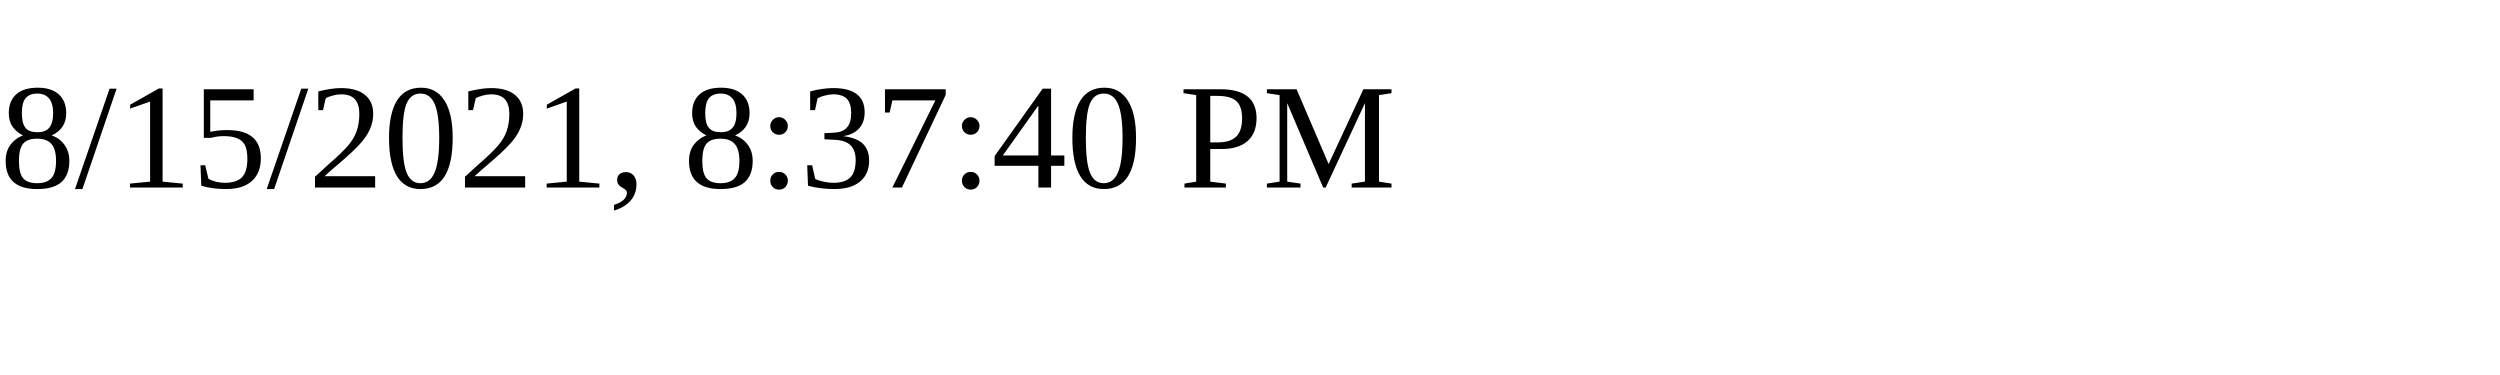
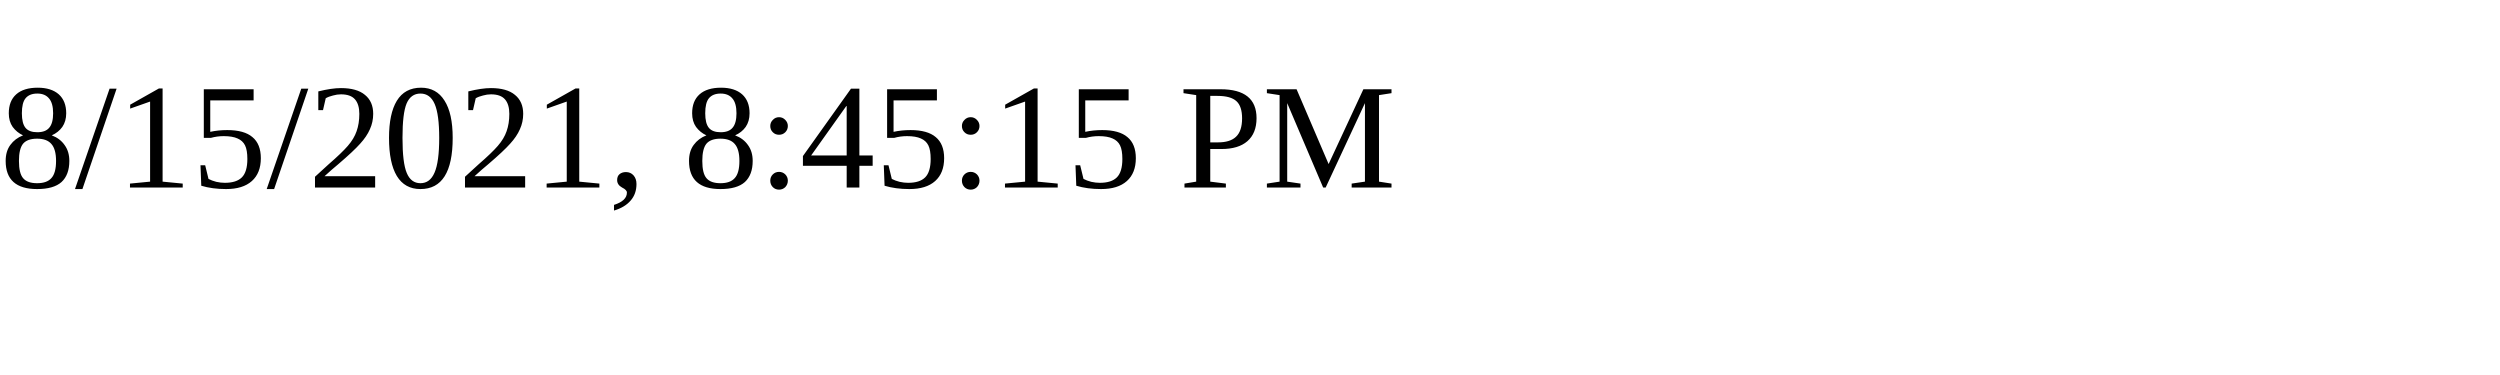
<svg xmlns="http://www.w3.org/2000/svg" height="30" width="200">
-   <text x="0" y="15">8/15/2021, 8:37:40 PM</text>
+   <text x="0" y="15">8/15/2021, 8:45:15 PM</text>
</svg>
